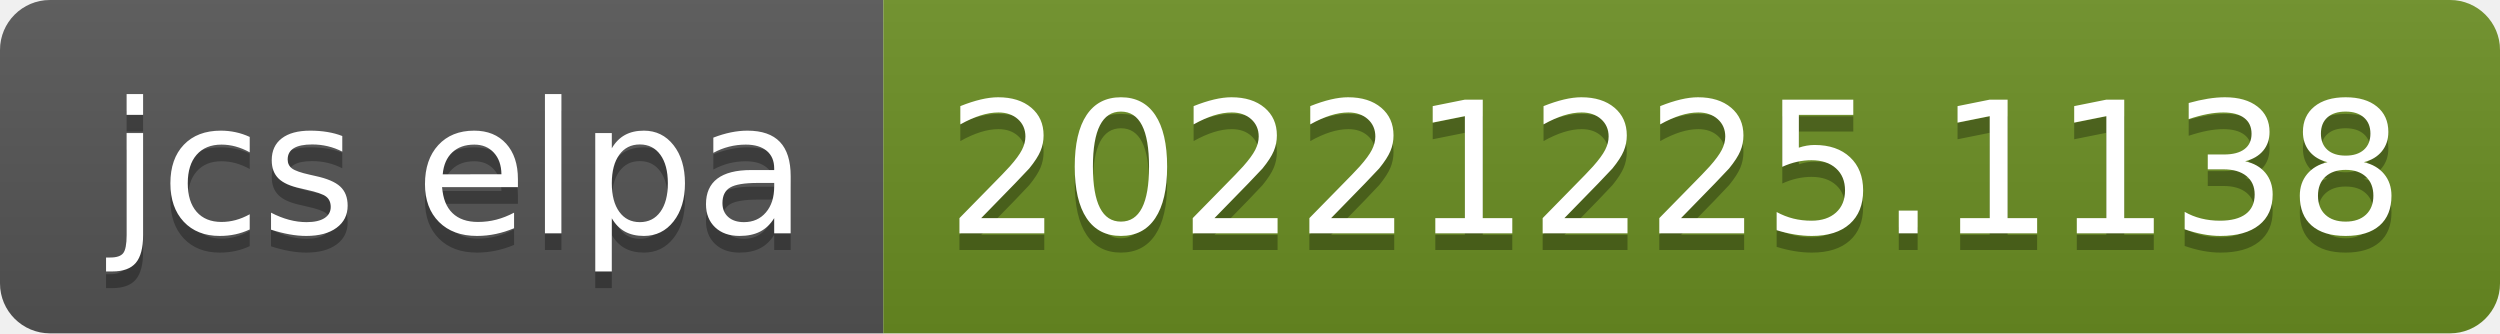
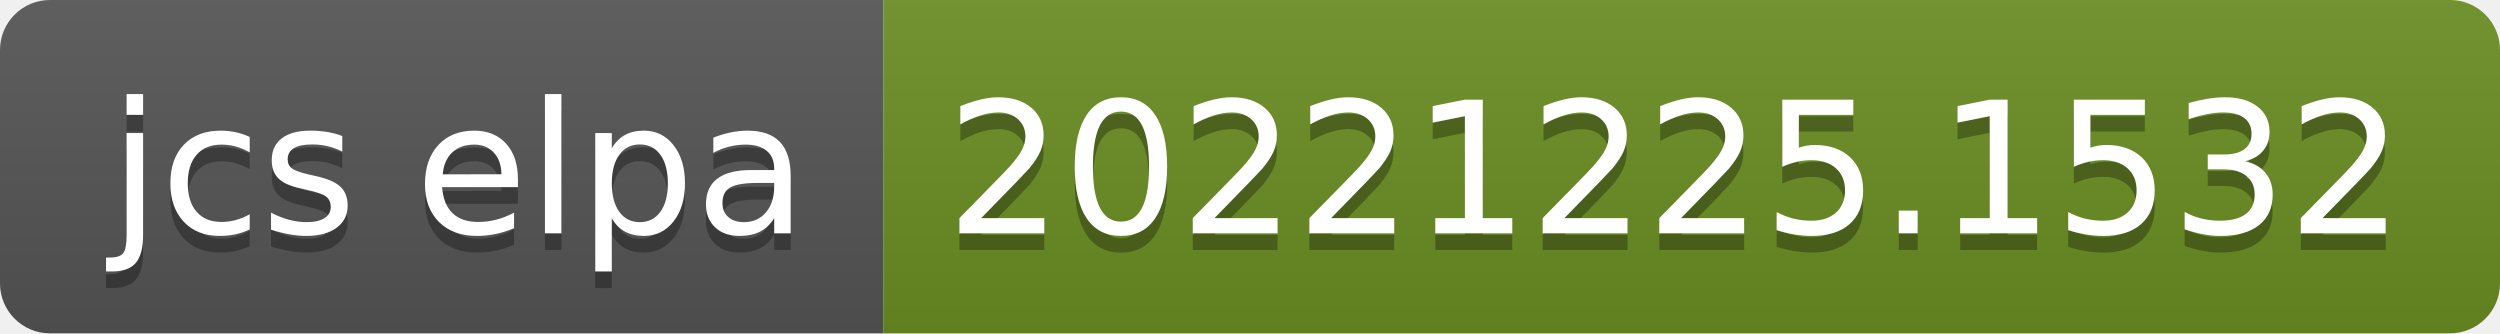
- <svg xmlns="http://www.w3.org/2000/svg" width="150" height="20" role="img" aria-label="jcs elpa: 20221225.1138">
+ <svg xmlns="http://www.w3.org/2000/svg" width="150" height="20" role="img" aria-label="jcs elpa: 20221225.1532">
  <linearGradient id="s" x2="0" y2="100%">
    <stop offset="0" stop-color="#bbb" stop-opacity=".1" />
    <stop offset="1" stop-opacity=".1" />
  </linearGradient>
  <clipPath id="r">
    <rect width="150" height="20" rx="3" fill="#fff" />
  </clipPath>
  <g clip-path="url(#r)">
    <rect width="53" height="20" fill="#555" />
    <rect x="53" width="97" height="20" fill="#6b8e23" />
    <rect width="150" height="20" fill="url(#s)" />
  </g>
  <g fill="#fff" text-anchor="middle" font-family="Verdana,Geneva,DejaVu Sans,sans-serif" text-rendering="geometricPrecision" font-size="110">
    <text aria-hidden="true" x="275" y="150" fill="#010101" fill-opacity=".3" transform="scale(.1)" textLength="430">jcs elpa</text>
    <text x="275" y="140" transform="scale(.1)" fill="#fff" textLength="430">jcs elpa</text>
-     <text aria-hidden="true" x="1005" y="150" fill="#010101" fill-opacity=".3" transform="scale(.1)" textLength="870">20221225.1138</text>
-     <text x="1005" y="140" transform="scale(.1)" fill="#fff" textLength="870">20221225.1138</text>
+     <text aria-hidden="true" x="1005" y="150" fill="#010101" fill-opacity=".3" transform="scale(.1)" textLength="870">20221225.1532</text>
+     <text x="1005" y="140" transform="scale(.1)" fill="#fff" textLength="870">20221225.1532</text>
  </g>
</svg>
